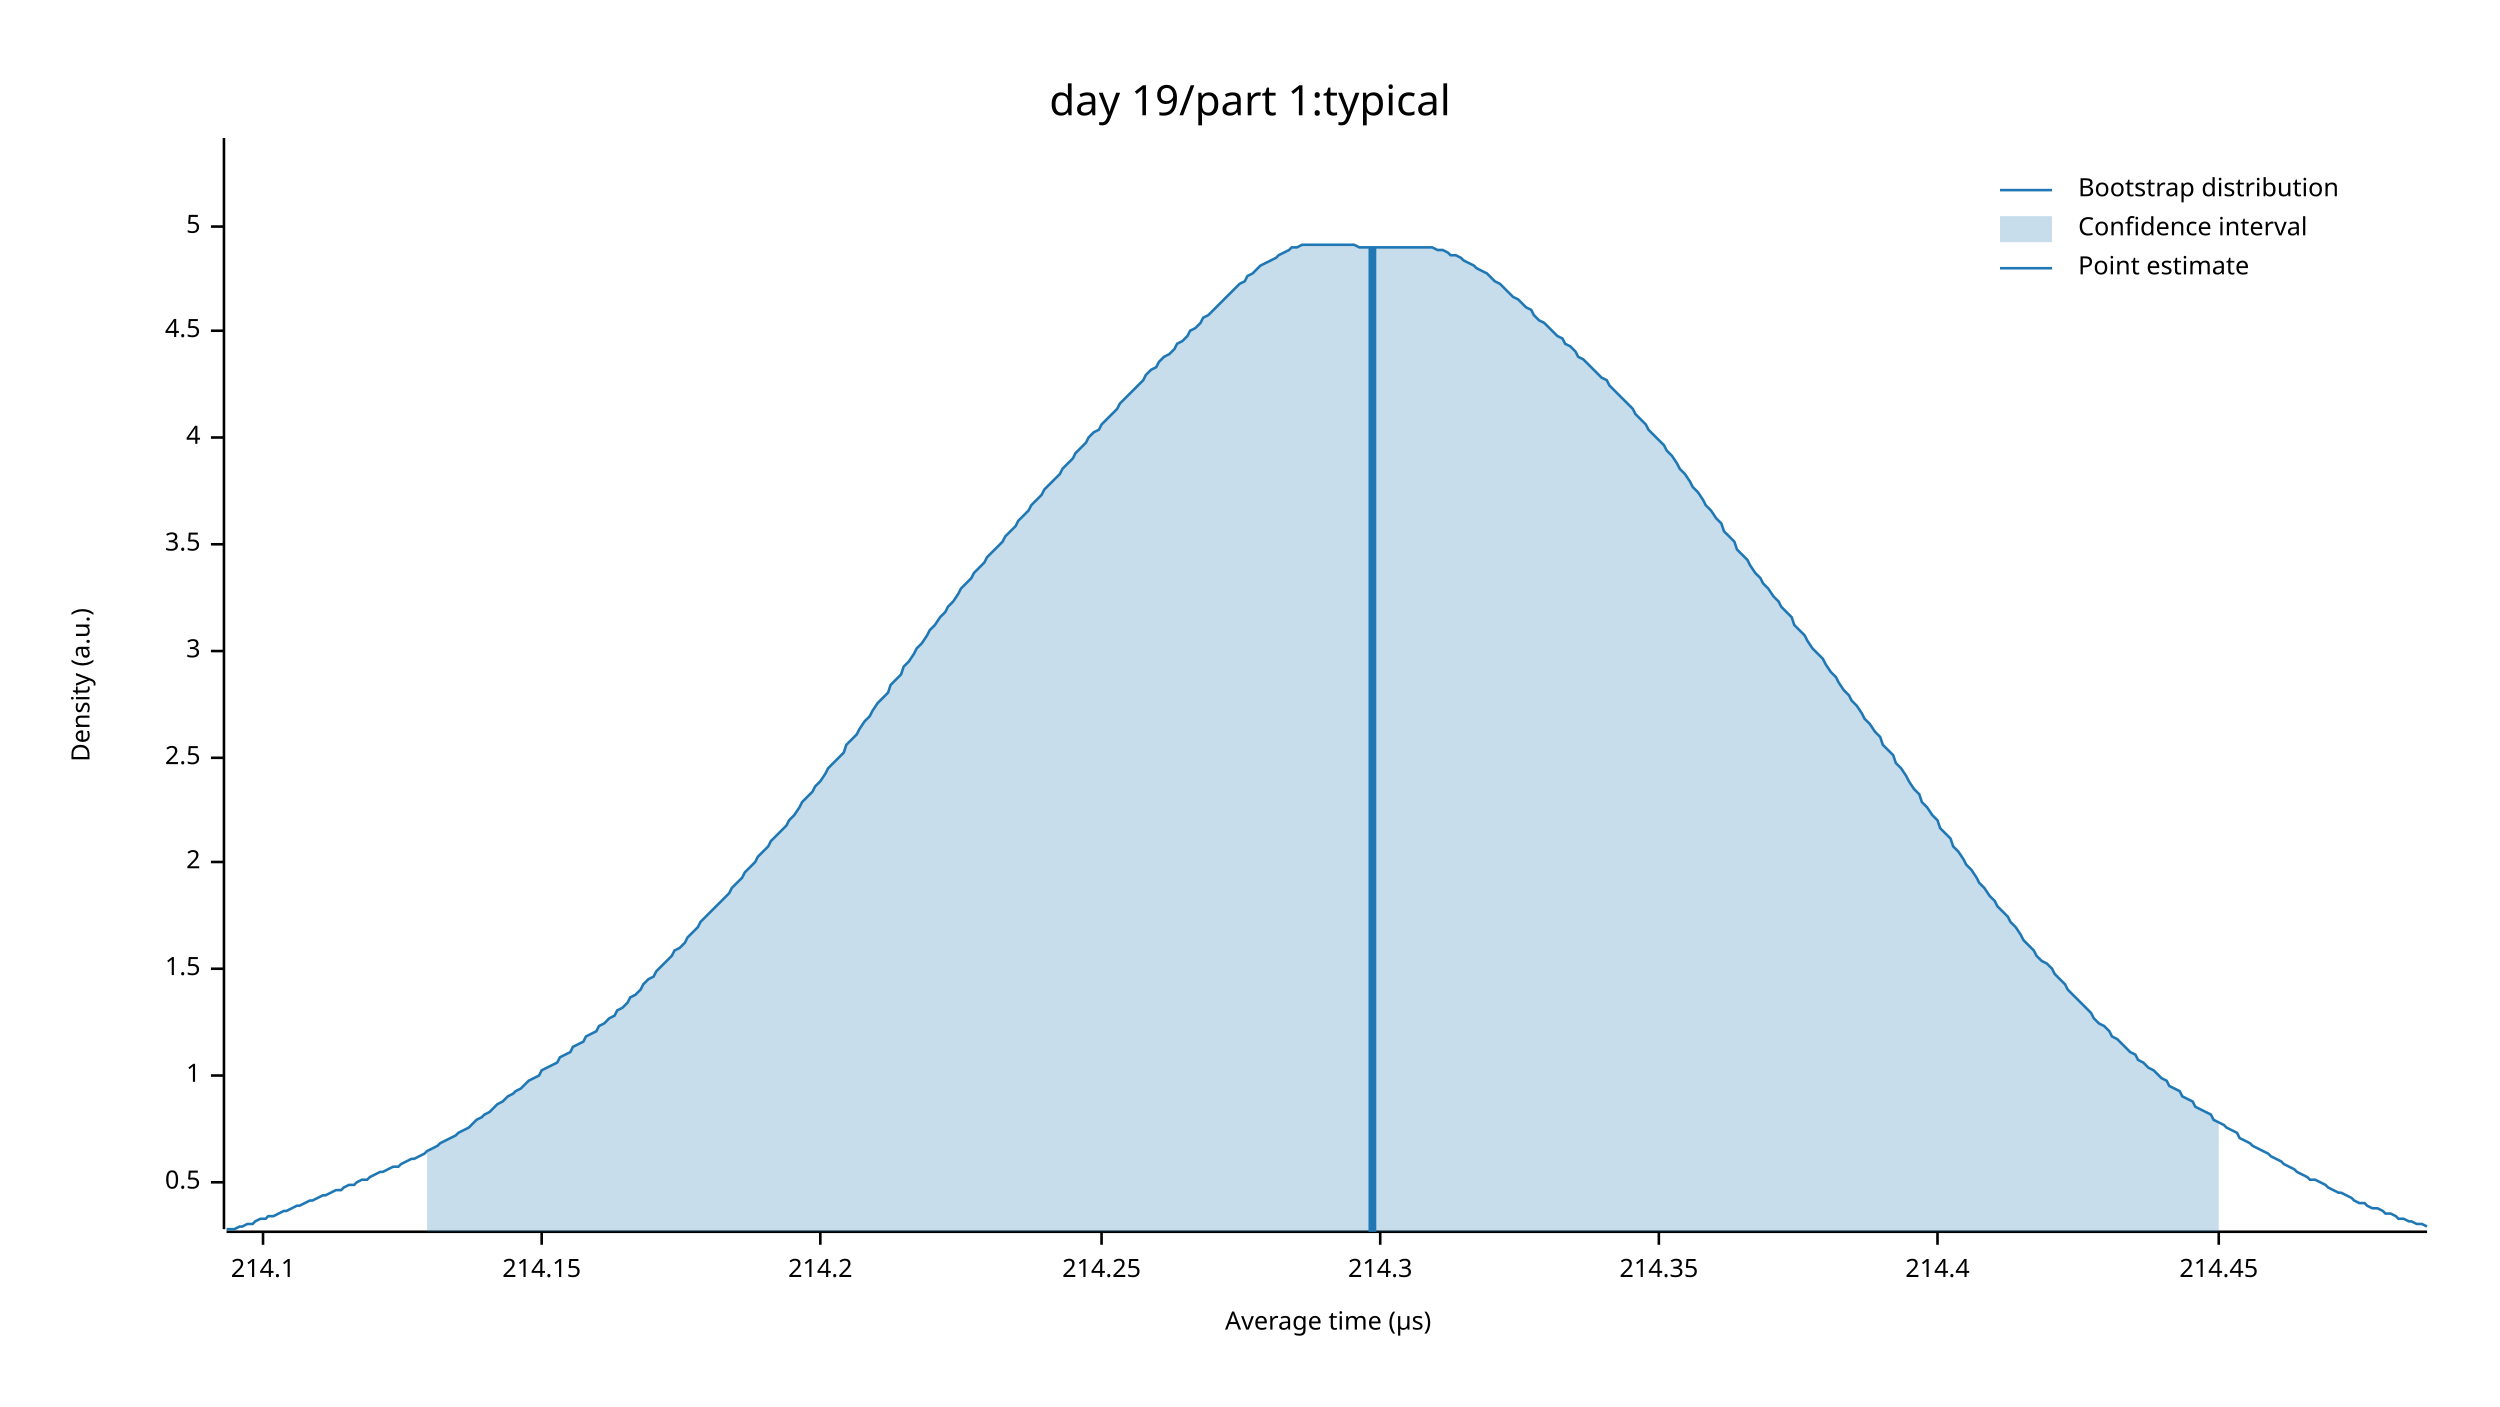
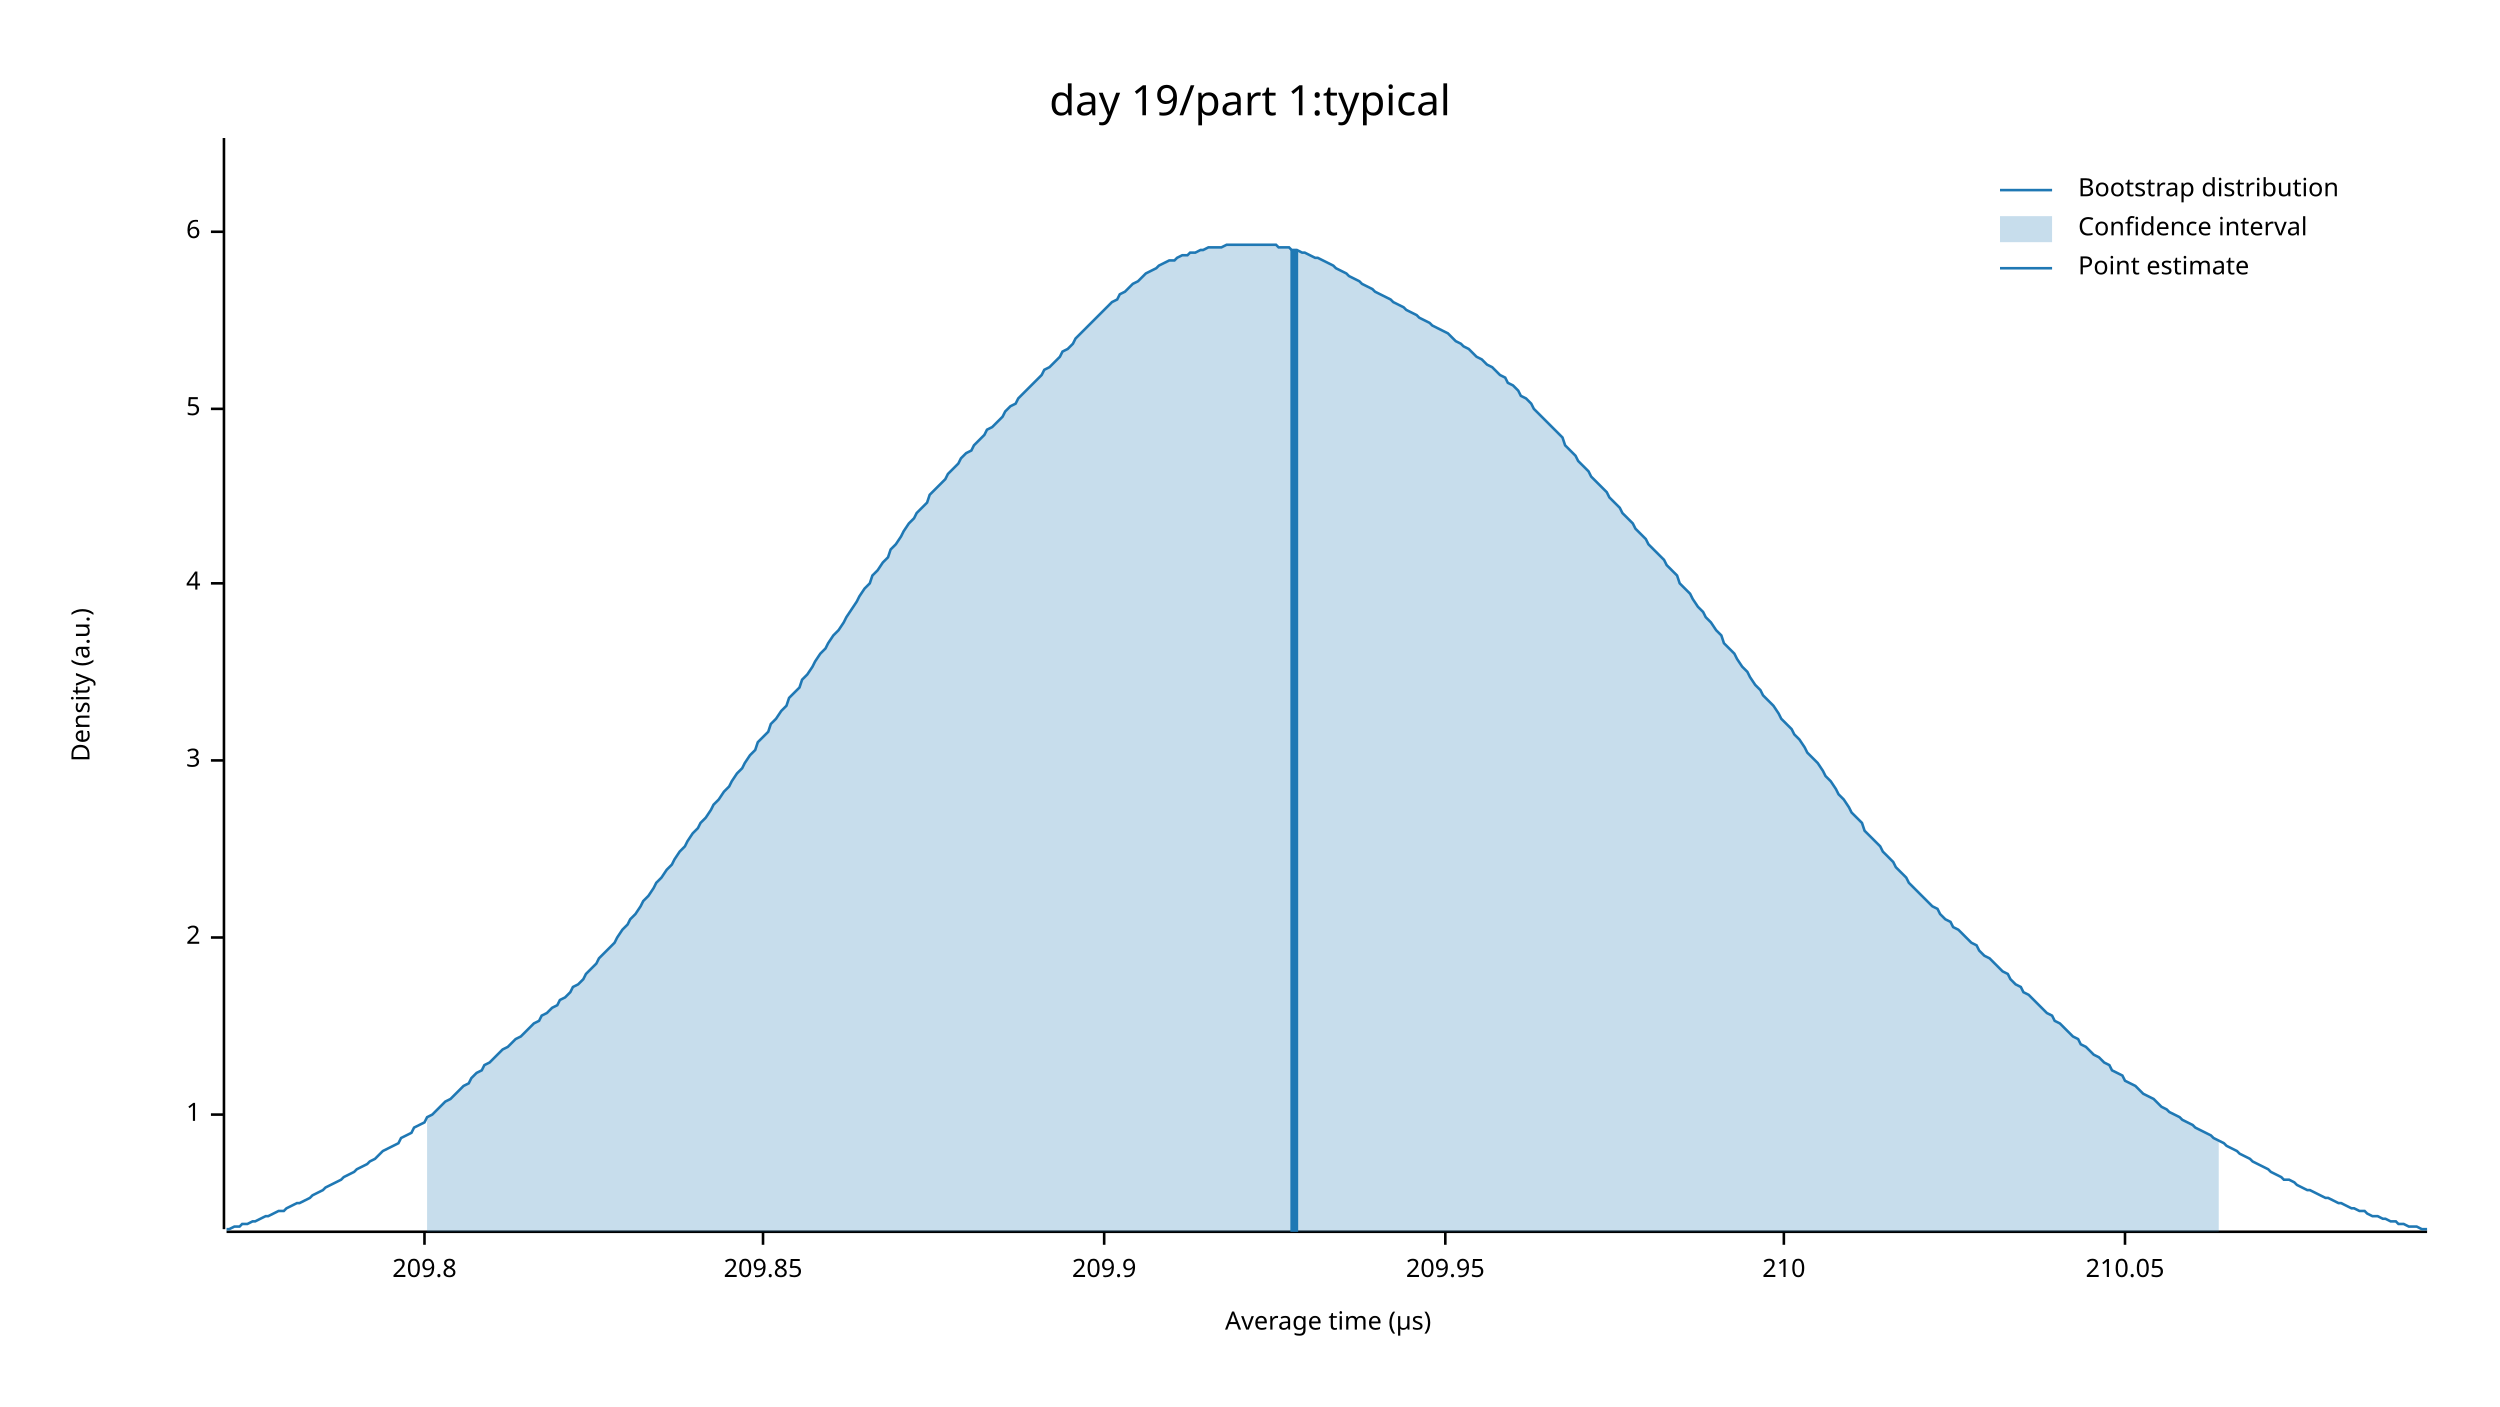
<svg xmlns="http://www.w3.org/2000/svg" width="960" height="540" viewBox="0 0 960 540">
  <text x="480" y="32" dy="0.76em" text-anchor="middle" font-family="sans-serif" font-size="16.129" opacity="1" fill="#000000">
day 19/part 1:typical
</text>
  <text x="27" y="263" dy="0.76em" text-anchor="middle" font-family="sans-serif" font-size="9.677" opacity="1" fill="#000000" transform="rotate(270, 27, 263)">
Density (a.u.)
</text>
  <text x="510" y="513" dy="-0.5ex" text-anchor="middle" font-family="sans-serif" font-size="9.677" opacity="1" fill="#000000">
Average time (µs)
</text>
  <polyline fill="none" opacity="1" stroke="#000000" stroke-width="1" points="86,53 86,472 " />
-   <text x="77" y="454" dy="0.5ex" text-anchor="end" font-family="sans-serif" font-size="9.677" opacity="1" fill="#000000">
- 0.5
- </text>
-   <polyline fill="none" opacity="1" stroke="#000000" stroke-width="1" points="81,454 86,454 " />
-   <text x="77" y="413" dy="0.5ex" text-anchor="end" font-family="sans-serif" font-size="9.677" opacity="1" fill="#000000">
+   <text x="77" y="428" dy="0.5ex" text-anchor="end" font-family="sans-serif" font-size="9.677" opacity="1" fill="#000000">
1
</text>
-   <polyline fill="none" opacity="1" stroke="#000000" stroke-width="1" points="81,413 86,413 " />
-   <text x="77" y="372" dy="0.5ex" text-anchor="end" font-family="sans-serif" font-size="9.677" opacity="1" fill="#000000">
- 1.5
- </text>
-   <polyline fill="none" opacity="1" stroke="#000000" stroke-width="1" points="81,372 86,372 " />
-   <text x="77" y="331" dy="0.5ex" text-anchor="end" font-family="sans-serif" font-size="9.677" opacity="1" fill="#000000">
+   <polyline fill="none" opacity="1" stroke="#000000" stroke-width="1" points="81,428 86,428 " />
+   <text x="77" y="360" dy="0.5ex" text-anchor="end" font-family="sans-serif" font-size="9.677" opacity="1" fill="#000000">
2
</text>
-   <polyline fill="none" opacity="1" stroke="#000000" stroke-width="1" points="81,331 86,331 " />
-   <text x="77" y="291" dy="0.5ex" text-anchor="end" font-family="sans-serif" font-size="9.677" opacity="1" fill="#000000">
- 2.5
- </text>
-   <polyline fill="none" opacity="1" stroke="#000000" stroke-width="1" points="81,291 86,291 " />
-   <text x="77" y="250" dy="0.5ex" text-anchor="end" font-family="sans-serif" font-size="9.677" opacity="1" fill="#000000">
+   <polyline fill="none" opacity="1" stroke="#000000" stroke-width="1" points="81,360 86,360 " />
+   <text x="77" y="292" dy="0.5ex" text-anchor="end" font-family="sans-serif" font-size="9.677" opacity="1" fill="#000000">
3
</text>
-   <polyline fill="none" opacity="1" stroke="#000000" stroke-width="1" points="81,250 86,250 " />
-   <text x="77" y="209" dy="0.5ex" text-anchor="end" font-family="sans-serif" font-size="9.677" opacity="1" fill="#000000">
- 3.5
- </text>
-   <polyline fill="none" opacity="1" stroke="#000000" stroke-width="1" points="81,209 86,209 " />
-   <text x="77" y="168" dy="0.5ex" text-anchor="end" font-family="sans-serif" font-size="9.677" opacity="1" fill="#000000">
+   <polyline fill="none" opacity="1" stroke="#000000" stroke-width="1" points="81,292 86,292 " />
+   <text x="77" y="224" dy="0.5ex" text-anchor="end" font-family="sans-serif" font-size="9.677" opacity="1" fill="#000000">
4
</text>
-   <polyline fill="none" opacity="1" stroke="#000000" stroke-width="1" points="81,168 86,168 " />
-   <text x="77" y="127" dy="0.5ex" text-anchor="end" font-family="sans-serif" font-size="9.677" opacity="1" fill="#000000">
- 4.5
- </text>
-   <polyline fill="none" opacity="1" stroke="#000000" stroke-width="1" points="81,127 86,127 " />
-   <text x="77" y="87" dy="0.5ex" text-anchor="end" font-family="sans-serif" font-size="9.677" opacity="1" fill="#000000">
+   <polyline fill="none" opacity="1" stroke="#000000" stroke-width="1" points="81,224 86,224 " />
+   <text x="77" y="157" dy="0.5ex" text-anchor="end" font-family="sans-serif" font-size="9.677" opacity="1" fill="#000000">
5
</text>
-   <polyline fill="none" opacity="1" stroke="#000000" stroke-width="1" points="81,87 86,87 " />
+   <polyline fill="none" opacity="1" stroke="#000000" stroke-width="1" points="81,157 86,157 " />
+   <text x="77" y="89" dy="0.5ex" text-anchor="end" font-family="sans-serif" font-size="9.677" opacity="1" fill="#000000">
+ 6
+ </text>
+   <polyline fill="none" opacity="1" stroke="#000000" stroke-width="1" points="81,89 86,89 " />
  <polyline fill="none" opacity="1" stroke="#000000" stroke-width="1" points="87,473 932,473 " />
-   <text x="101" y="483" dy="0.76em" text-anchor="middle" font-family="sans-serif" font-size="9.677" opacity="1" fill="#000000">
- 214.1
+   <text x="163" y="483" dy="0.76em" text-anchor="middle" font-family="sans-serif" font-size="9.677" opacity="1" fill="#000000">
+ 209.8
</text>
-   <polyline fill="none" opacity="1" stroke="#000000" stroke-width="1" points="101,473 101,478 " />
-   <text x="208" y="483" dy="0.76em" text-anchor="middle" font-family="sans-serif" font-size="9.677" opacity="1" fill="#000000">
- 214.15
+   <polyline fill="none" opacity="1" stroke="#000000" stroke-width="1" points="163,473 163,478 " />
+   <text x="293" y="483" dy="0.76em" text-anchor="middle" font-family="sans-serif" font-size="9.677" opacity="1" fill="#000000">
+ 209.85
</text>
-   <polyline fill="none" opacity="1" stroke="#000000" stroke-width="1" points="208,473 208,478 " />
-   <text x="315" y="483" dy="0.76em" text-anchor="middle" font-family="sans-serif" font-size="9.677" opacity="1" fill="#000000">
- 214.2
+   <polyline fill="none" opacity="1" stroke="#000000" stroke-width="1" points="293,473 293,478 " />
+   <text x="424" y="483" dy="0.76em" text-anchor="middle" font-family="sans-serif" font-size="9.677" opacity="1" fill="#000000">
+ 209.9
</text>
-   <polyline fill="none" opacity="1" stroke="#000000" stroke-width="1" points="315,473 315,478 " />
-   <text x="423" y="483" dy="0.76em" text-anchor="middle" font-family="sans-serif" font-size="9.677" opacity="1" fill="#000000">
- 214.25
+   <polyline fill="none" opacity="1" stroke="#000000" stroke-width="1" points="424,473 424,478 " />
+   <text x="555" y="483" dy="0.76em" text-anchor="middle" font-family="sans-serif" font-size="9.677" opacity="1" fill="#000000">
+ 209.95
</text>
-   <polyline fill="none" opacity="1" stroke="#000000" stroke-width="1" points="423,473 423,478 " />
-   <text x="530" y="483" dy="0.76em" text-anchor="middle" font-family="sans-serif" font-size="9.677" opacity="1" fill="#000000">
- 214.3
+   <polyline fill="none" opacity="1" stroke="#000000" stroke-width="1" points="555,473 555,478 " />
+   <text x="685" y="483" dy="0.76em" text-anchor="middle" font-family="sans-serif" font-size="9.677" opacity="1" fill="#000000">
+ 210
</text>
-   <polyline fill="none" opacity="1" stroke="#000000" stroke-width="1" points="530,473 530,478 " />
-   <text x="637" y="483" dy="0.76em" text-anchor="middle" font-family="sans-serif" font-size="9.677" opacity="1" fill="#000000">
- 214.35
+   <polyline fill="none" opacity="1" stroke="#000000" stroke-width="1" points="685,473 685,478 " />
+   <text x="816" y="483" dy="0.76em" text-anchor="middle" font-family="sans-serif" font-size="9.677" opacity="1" fill="#000000">
+ 210.05
</text>
-   <polyline fill="none" opacity="1" stroke="#000000" stroke-width="1" points="637,473 637,478 " />
-   <text x="744" y="483" dy="0.76em" text-anchor="middle" font-family="sans-serif" font-size="9.677" opacity="1" fill="#000000">
- 214.4
- </text>
-   <polyline fill="none" opacity="1" stroke="#000000" stroke-width="1" points="744,473 744,478 " />
-   <text x="852" y="483" dy="0.76em" text-anchor="middle" font-family="sans-serif" font-size="9.677" opacity="1" fill="#000000">
- 214.45
- </text>
-   <polyline fill="none" opacity="1" stroke="#000000" stroke-width="1" points="852,473 852,478 " />
-   <polyline fill="none" opacity="1" stroke="#1F78B4" stroke-width="1" points="87,472 88,472 90,472 92,471 93,471 95,470 97,470 98,469 100,468 102,468 103,467 105,467 107,466 109,465 110,465 112,464 114,463 115,463 117,462 119,461 120,461 122,460 124,459 125,459 127,458 129,457 131,457 132,456 134,455 136,455 137,454 139,453 141,453 142,452 144,451 146,450 147,450 149,449 151,448 153,448 154,447 156,446 158,445 159,445 161,444 163,443 164,442 166,441 168,440 169,439 171,438 173,437 175,436 176,435 178,434 180,433 181,432 183,430 185,429 186,428 188,427 190,425 191,424 193,423 195,421 197,420 198,419 200,418 202,416 203,415 205,414 207,413 208,411 210,410 212,409 214,408 215,406 217,405 219,404 220,402 222,401 224,400 225,398 227,397 229,396 230,394 232,393 234,391 236,390 237,388 239,387 241,385 242,383 244,382 246,380 247,378 249,376 251,375 252,373 254,371 256,369 258,367 259,365 261,364 263,362 264,360 266,358 268,356 269,354 271,352 273,350 274,349 276,347 278,345 280,343 281,341 283,339 285,337 286,335 288,333 290,331 291,329 293,327 295,325 296,323 298,321 300,319 302,317 303,315 305,313 307,310 308,308 310,306 312,304 313,302 315,300 317,297 318,295 320,293 322,291 324,289 325,286 327,284 329,282 330,280 332,277 334,275 335,273 337,270 339,268 341,266 342,263 344,261 346,259 347,256 349,254 351,251 352,249 354,247 356,244 357,242 359,240 361,237 363,235 364,233 366,231 368,228 369,226 371,224 373,222 374,220 376,218 378,216 379,214 381,212 383,210 385,208 386,206 388,204 390,202 391,200 393,198 395,196 396,194 398,192 400,190 401,188 403,186 405,184 407,182 408,180 410,178 412,176 413,174 415,172 417,170 418,168 420,166 422,165 423,163 425,161 427,159 429,157 430,155 432,153 434,151 435,150 437,148 439,146 440,144 442,142 444,141 445,139 447,137 449,136 451,134 452,132 454,131 456,129 457,127 459,126 461,124 462,122 464,121 466,119 468,117 469,116 471,114 473,112 474,111 476,109 478,108 479,106 481,105 483,103 484,102 486,101 488,100 490,99 491,98 493,97 495,96 496,95 498,95 500,94 501,94 503,94 505,94 506,94 508,94 510,94 512,94 513,94 515,94 517,94 518,94 520,94 522,95 523,95 525,95 527,95 528,95 530,95 532,95 534,95 535,95 537,95 539,95 540,95 542,95 544,95 545,95 547,95 549,95 550,95 552,96 554,96 556,97 557,98 559,98 561,99 562,100 564,101 566,102 567,103 569,104 571,105 573,107 574,108 576,109 578,111 579,112 581,114 583,115 584,116 586,118 588,119 589,121 591,123 593,124 595,126 596,127 598,129 600,130 601,132 603,133 605,135 606,137 608,138 610,140 611,141 613,143 615,145 617,146 618,148 620,150 622,152 623,153 625,155 627,157 628,159 630,161 632,163 633,165 635,167 637,169 639,171 640,173 642,175 644,178 645,180 647,182 649,185 650,187 652,189 654,192 655,194 657,196 659,199 661,201 662,204 664,206 666,208 667,211 669,213 671,215 672,217 674,220 676,222 677,224 679,226 681,229 683,231 684,233 686,235 688,237 689,240 691,242 693,244 694,246 696,249 698,251 700,253 701,255 703,258 705,260 706,262 708,265 710,267 711,269 713,271 715,274 716,276 718,278 720,281 722,283 723,286 725,288 727,290 728,293 730,295 732,298 733,300 735,303 737,305 738,308 740,310 742,313 744,315 745,318 747,320 749,322 750,325 752,327 754,330 755,332 757,334 759,337 760,339 762,341 764,344 766,346 767,348 769,350 771,352 772,354 774,356 776,359 777,361 779,363 781,365 782,367 784,369 786,370 788,372 789,374 791,376 793,378 794,380 796,382 798,384 799,385 801,387 803,389 804,391 806,393 808,394 810,396 811,398 813,399 815,401 816,402 818,404 820,405 821,407 823,408 825,410 827,411 828,412 830,414 832,415 833,417 835,418 837,419 838,421 840,422 842,423 843,425 845,426 847,427 849,428 850,430 852,431 854,432 855,433 857,434 859,435 860,437 862,438 864,439 865,440 867,441 869,442 871,443 872,444 874,445 876,446 877,447 879,448 881,449 882,450 884,451 886,452 887,453 889,453 891,454 893,455 894,456 896,457 898,458 899,458 901,459 903,460 904,461 906,462 908,462 909,463 911,464 913,464 915,465 916,466 918,466 920,467 921,468 923,468 925,469 926,469 928,470 930,470 932,471 " />
-   <polygon opacity="0.25" fill="#1F78B4" points="164,442 166,441 168,440 169,439 171,438 173,437 175,436 176,435 178,434 180,433 181,432 183,430 185,429 186,428 188,427 190,425 191,424 193,423 195,421 197,420 198,419 200,418 202,416 203,415 205,414 207,413 208,411 210,410 212,409 214,408 215,406 217,405 219,404 220,402 222,401 224,400 225,398 227,397 229,396 230,394 232,393 234,391 236,390 237,388 239,387 241,385 242,383 244,382 246,380 247,378 249,376 251,375 252,373 254,371 256,369 258,367 259,365 261,364 263,362 264,360 266,358 268,356 269,354 271,352 273,350 274,349 276,347 278,345 280,343 281,341 283,339 285,337 286,335 288,333 290,331 291,329 293,327 295,325 296,323 298,321 300,319 302,317 303,315 305,313 307,310 308,308 310,306 312,304 313,302 315,300 317,297 318,295 320,293 322,291 324,289 325,286 327,284 329,282 330,280 332,277 334,275 335,273 337,270 339,268 341,266 342,263 344,261 346,259 347,256 349,254 351,251 352,249 354,247 356,244 357,242 359,240 361,237 363,235 364,233 366,231 368,228 369,226 371,224 373,222 374,220 376,218 378,216 379,214 381,212 383,210 385,208 386,206 388,204 390,202 391,200 393,198 395,196 396,194 398,192 400,190 401,188 403,186 405,184 407,182 408,180 410,178 412,176 413,174 415,172 417,170 418,168 420,166 422,165 423,163 425,161 427,159 429,157 430,155 432,153 434,151 435,150 437,148 439,146 440,144 442,142 444,141 445,139 447,137 449,136 451,134 452,132 454,131 456,129 457,127 459,126 461,124 462,122 464,121 466,119 468,117 469,116 471,114 473,112 474,111 476,109 478,108 479,106 481,105 483,103 484,102 486,101 488,100 490,99 491,98 493,97 495,96 496,95 498,95 500,94 501,94 503,94 505,94 506,94 508,94 510,94 512,94 513,94 515,94 517,94 518,94 520,94 522,95 523,95 525,95 527,95 528,95 530,95 532,95 534,95 535,95 537,95 539,95 540,95 542,95 544,95 545,95 547,95 549,95 550,95 552,96 554,96 556,97 557,98 559,98 561,99 562,100 564,101 566,102 567,103 569,104 571,105 573,107 574,108 576,109 578,111 579,112 581,114 583,115 584,116 586,118 588,119 589,121 591,123 593,124 595,126 596,127 598,129 600,130 601,132 603,133 605,135 606,137 608,138 610,140 611,141 613,143 615,145 617,146 618,148 620,150 622,152 623,153 625,155 627,157 628,159 630,161 632,163 633,165 635,167 637,169 639,171 640,173 642,175 644,178 645,180 647,182 649,185 650,187 652,189 654,192 655,194 657,196 659,199 661,201 662,204 664,206 666,208 667,211 669,213 671,215 672,217 674,220 676,222 677,224 679,226 681,229 683,231 684,233 686,235 688,237 689,240 691,242 693,244 694,246 696,249 698,251 700,253 701,255 703,258 705,260 706,262 708,265 710,267 711,269 713,271 715,274 716,276 718,278 720,281 722,283 723,286 725,288 727,290 728,293 730,295 732,298 733,300 735,303 737,305 738,308 740,310 742,313 744,315 745,318 747,320 749,322 750,325 752,327 754,330 755,332 757,334 759,337 760,339 762,341 764,344 766,346 767,348 769,350 771,352 772,354 774,356 776,359 777,361 779,363 781,365 782,367 784,369 786,370 788,372 789,374 791,376 793,378 794,380 796,382 798,384 799,385 801,387 803,389 804,391 806,393 808,394 810,396 811,398 813,399 815,401 816,402 818,404 820,405 821,407 823,408 825,410 827,411 828,412 830,414 832,415 833,417 835,418 837,419 838,421 840,422 842,423 843,425 845,426 847,427 849,428 850,430 852,431 852,473 164,473 " />
-   <polyline fill="none" opacity="1" stroke="#1F78B4" stroke-width="3" points="527,473 527,95 " />
+   <polyline fill="none" opacity="1" stroke="#000000" stroke-width="1" points="816,473 816,478 " />
+   <polyline fill="none" opacity="1" stroke="#1F78B4" stroke-width="1" points="87,472 88,472 90,471 92,471 93,470 95,470 97,469 98,469 100,468 102,467 103,467 105,466 107,465 109,465 110,464 112,463 114,462 115,462 117,461 119,460 120,459 122,458 124,457 125,456 127,455 129,454 131,453 132,452 134,451 136,450 137,449 139,448 141,447 142,446 144,445 146,443 147,442 149,441 151,440 153,439 154,437 156,436 158,435 159,433 161,432 163,431 164,429 166,428 168,426 169,425 171,423 173,422 175,420 176,419 178,417 180,416 181,414 183,412 185,411 186,409 188,408 190,406 191,405 193,403 195,402 197,400 198,399 200,398 202,396 203,395 205,393 207,392 208,390 210,389 212,387 214,386 215,384 217,383 219,381 220,379 222,378 224,376 225,374 227,372 229,370 230,368 232,366 234,364 236,362 237,360 239,357 241,355 242,353 244,351 246,348 247,346 249,344 251,341 252,339 254,337 256,334 258,332 259,330 261,327 263,325 264,323 266,320 268,318 269,316 271,314 273,311 274,309 276,307 278,304 280,302 281,300 283,297 285,295 286,293 288,290 290,288 291,285 293,283 295,281 296,278 298,276 300,273 302,271 303,268 305,266 307,264 308,261 310,259 312,256 313,254 315,251 317,249 318,247 320,244 322,242 324,239 325,237 327,234 329,231 330,229 332,226 334,224 335,221 337,219 339,216 341,214 342,211 344,209 346,206 347,204 349,201 351,199 352,197 354,195 356,193 357,190 359,188 361,186 363,184 364,182 366,180 368,178 369,176 371,174 373,173 374,171 376,169 378,167 379,165 381,164 383,162 385,160 386,158 388,156 390,155 391,153 393,151 395,149 396,148 398,146 400,144 401,142 403,141 405,139 407,137 408,135 410,134 412,132 413,130 415,128 417,126 418,125 420,123 422,121 423,120 425,118 427,116 429,115 430,113 432,112 434,110 435,109 437,108 439,106 440,105 442,104 444,103 445,102 447,101 449,100 451,100 452,99 454,98 456,98 457,97 459,97 461,96 462,96 464,95 466,95 468,95 469,95 471,94 473,94 474,94 476,94 478,94 479,94 481,94 483,94 484,94 486,94 488,94 490,94 491,95 493,95 495,95 496,96 498,96 500,97 501,97 503,98 505,99 506,99 508,100 510,101 512,102 513,103 515,104 517,105 518,106 520,107 522,108 523,109 525,110 527,111 528,112 530,113 532,114 534,115 535,116 537,117 539,118 540,119 542,120 544,121 545,122 547,123 549,124 550,125 552,126 554,127 556,128 557,129 559,131 561,132 562,133 564,134 566,136 567,137 569,138 571,140 573,141 574,142 576,144 578,145 579,147 581,148 583,150 584,152 586,153 588,155 589,157 591,159 593,161 595,163 596,164 598,166 600,168 601,171 603,173 605,175 606,177 608,179 610,181 611,183 613,185 615,187 617,189 618,191 620,193 622,195 623,197 625,199 627,201 628,203 630,205 632,207 633,209 635,211 637,213 639,215 640,217 642,219 644,221 645,224 647,226 649,228 650,230 652,233 654,235 655,237 657,239 659,242 661,244 662,247 664,249 666,251 667,253 669,256 671,258 672,260 674,263 676,265 677,267 679,269 681,271 683,274 684,276 686,278 688,280 689,282 691,284 693,287 694,289 696,291 698,293 700,296 701,298 703,300 705,303 706,305 708,307 710,310 711,312 713,314 715,316 716,319 718,321 720,323 722,325 723,327 725,329 727,331 728,333 730,335 732,337 733,339 735,341 737,343 738,344 740,346 742,348 744,349 745,351 747,353 749,354 750,356 752,357 754,359 755,360 757,362 759,363 760,365 762,367 764,368 766,370 767,371 769,373 771,374 772,376 774,378 776,379 777,381 779,382 781,384 782,385 784,387 786,389 788,390 789,392 791,393 793,395 794,396 796,398 798,399 799,401 801,402 803,404 804,405 806,406 808,408 810,409 811,411 813,412 815,413 816,415 818,416 820,417 821,418 823,420 825,421 827,422 828,423 830,425 832,426 833,427 835,428 837,429 838,430 840,431 842,432 843,433 845,434 847,435 849,436 850,437 852,438 854,439 855,440 857,441 859,442 860,443 862,444 864,445 865,446 867,447 869,448 871,449 872,450 874,451 876,452 877,453 879,453 881,454 882,455 884,456 886,457 887,457 889,458 891,459 893,460 894,460 896,461 898,462 899,462 901,463 903,464 904,464 906,465 908,465 909,466 911,467 913,467 915,468 916,468 918,469 920,469 921,470 923,470 925,471 926,471 928,471 930,472 932,472 " />
+   <polygon opacity="0.25" fill="#1F78B4" points="164,429 166,428 168,426 169,425 171,423 173,422 175,420 176,419 178,417 180,416 181,414 183,412 185,411 186,409 188,408 190,406 191,405 193,403 195,402 197,400 198,399 200,398 202,396 203,395 205,393 207,392 208,390 210,389 212,387 214,386 215,384 217,383 219,381 220,379 222,378 224,376 225,374 227,372 229,370 230,368 232,366 234,364 236,362 237,360 239,357 241,355 242,353 244,351 246,348 247,346 249,344 251,341 252,339 254,337 256,334 258,332 259,330 261,327 263,325 264,323 266,320 268,318 269,316 271,314 273,311 274,309 276,307 278,304 280,302 281,300 283,297 285,295 286,293 288,290 290,288 291,285 293,283 295,281 296,278 298,276 300,273 302,271 303,268 305,266 307,264 308,261 310,259 312,256 313,254 315,251 317,249 318,247 320,244 322,242 324,239 325,237 327,234 329,231 330,229 332,226 334,224 335,221 337,219 339,216 341,214 342,211 344,209 346,206 347,204 349,201 351,199 352,197 354,195 356,193 357,190 359,188 361,186 363,184 364,182 366,180 368,178 369,176 371,174 373,173 374,171 376,169 378,167 379,165 381,164 383,162 385,160 386,158 388,156 390,155 391,153 393,151 395,149 396,148 398,146 400,144 401,142 403,141 405,139 407,137 408,135 410,134 412,132 413,130 415,128 417,126 418,125 420,123 422,121 423,120 425,118 427,116 429,115 430,113 432,112 434,110 435,109 437,108 439,106 440,105 442,104 444,103 445,102 447,101 449,100 451,100 452,99 454,98 456,98 457,97 459,97 461,96 462,96 464,95 466,95 468,95 469,95 471,94 473,94 474,94 476,94 478,94 479,94 481,94 483,94 484,94 486,94 488,94 490,94 491,95 493,95 495,95 496,96 498,96 500,97 501,97 503,98 505,99 506,99 508,100 510,101 512,102 513,103 515,104 517,105 518,106 520,107 522,108 523,109 525,110 527,111 528,112 530,113 532,114 534,115 535,116 537,117 539,118 540,119 542,120 544,121 545,122 547,123 549,124 550,125 552,126 554,127 556,128 557,129 559,131 561,132 562,133 564,134 566,136 567,137 569,138 571,140 573,141 574,142 576,144 578,145 579,147 581,148 583,150 584,152 586,153 588,155 589,157 591,159 593,161 595,163 596,164 598,166 600,168 601,171 603,173 605,175 606,177 608,179 610,181 611,183 613,185 615,187 617,189 618,191 620,193 622,195 623,197 625,199 627,201 628,203 630,205 632,207 633,209 635,211 637,213 639,215 640,217 642,219 644,221 645,224 647,226 649,228 650,230 652,233 654,235 655,237 657,239 659,242 661,244 662,247 664,249 666,251 667,253 669,256 671,258 672,260 674,263 676,265 677,267 679,269 681,271 683,274 684,276 686,278 688,280 689,282 691,284 693,287 694,289 696,291 698,293 700,296 701,298 703,300 705,303 706,305 708,307 710,310 711,312 713,314 715,316 716,319 718,321 720,323 722,325 723,327 725,329 727,331 728,333 730,335 732,337 733,339 735,341 737,343 738,344 740,346 742,348 744,349 745,351 747,353 749,354 750,356 752,357 754,359 755,360 757,362 759,363 760,365 762,367 764,368 766,370 767,371 769,373 771,374 772,376 774,378 776,379 777,381 779,382 781,384 782,385 784,387 786,389 788,390 789,392 791,393 793,395 794,396 796,398 798,399 799,401 801,402 803,404 804,405 806,406 808,408 810,409 811,411 813,412 815,413 816,415 818,416 820,417 821,418 823,420 825,421 827,422 828,423 830,425 832,426 833,427 835,428 837,429 838,430 840,431 842,432 843,433 845,434 847,435 849,436 850,437 852,438 852,473 164,473 " />
+   <polyline fill="none" opacity="1" stroke="#1F78B4" stroke-width="3" points="497,473 497,96 " />
  <text x="798" y="68" dy="0.76em" text-anchor="start" font-family="sans-serif" font-size="9.677" opacity="1" fill="#000000">
Bootstrap distribution
</text>
  <text x="798" y="83" dy="0.76em" text-anchor="start" font-family="sans-serif" font-size="9.677" opacity="1" fill="#000000">
Confidence interval
</text>
  <text x="798" y="98" dy="0.76em" text-anchor="start" font-family="sans-serif" font-size="9.677" opacity="1" fill="#000000">
Point estimate
</text>
  <polyline fill="none" opacity="1" stroke="#1F78B4" stroke-width="1" points="768,73 788,73 " />
  <rect x="768" y="83" width="20" height="10" opacity="0.25" fill="#1F78B4" stroke="none" />
  <polyline fill="none" opacity="1" stroke="#1F78B4" stroke-width="1" points="768,103 788,103 " />
</svg>
